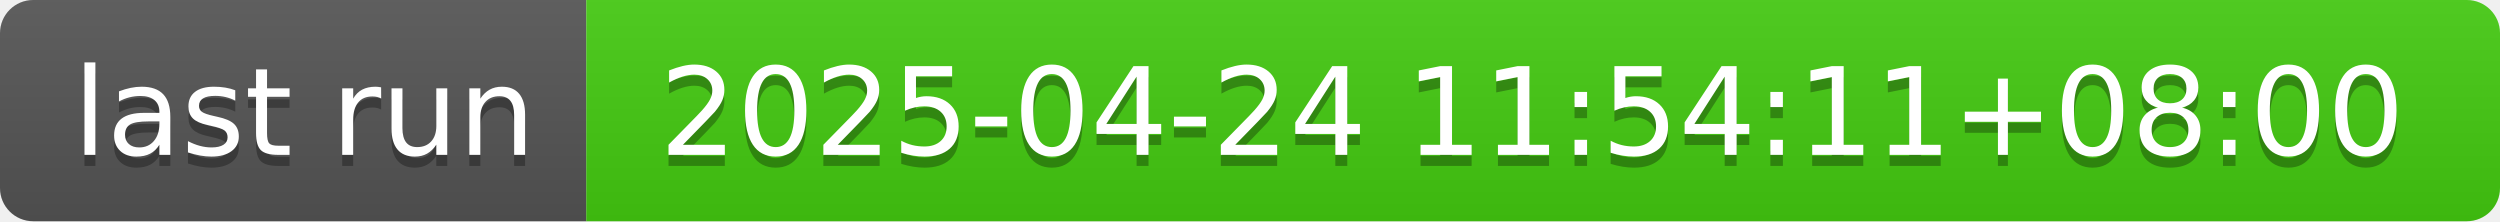
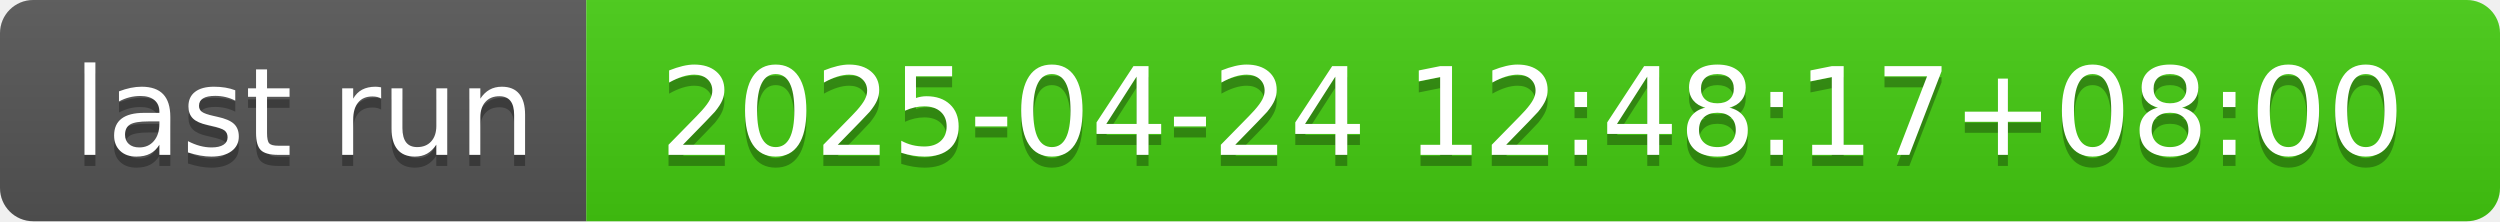
- <svg xmlns="http://www.w3.org/2000/svg" width="226" height="20" role="img" aria-label="last run: 2025-04-24 11:54:11+08:00">
+ <svg xmlns="http://www.w3.org/2000/svg" width="226" height="20" role="img" aria-label="last run: 2025-04-24 12:48:17+08:00">
  <linearGradient id="s" x2="0" y2="100%">
    <stop offset="0" stop-color="#bbb" stop-opacity=".1" />
    <stop offset="1" stop-opacity=".1" />
  </linearGradient>
  <clipPath id="r">
    <rect width="226" height="20" rx="3" fill="#fff" />
  </clipPath>
  <g clip-path="url(#r)">
    <rect width="53" height="20" fill="#555" />
    <rect x="53" width="173" height="20" fill="#4c1" />
    <rect width="226" height="20" fill="url(#s)" />
  </g>
  <g fill="#fff" text-anchor="middle" font-family="Verdana,Geneva,DejaVu Sans,sans-serif" text-rendering="geometricPrecision" font-size="110">
    <text aria-hidden="true" x="275" y="150" fill="#010101" fill-opacity=".3" transform="scale(.1)" textLength="430">last run</text>
    <text x="275" y="140" transform="scale(.1)" fill="#fff" textLength="430">last run</text>
-     <text aria-hidden="true" x="1385" y="150" fill="#010101" fill-opacity=".3" transform="scale(.1)" textLength="1630">2025-04-24 11:54:11+08:00</text>
-     <text x="1385" y="140" transform="scale(.1)" fill="#fff" textLength="1630">2025-04-24 11:54:11+08:00</text>
+     <text aria-hidden="true" x="1385" y="150" fill="#010101" fill-opacity=".3" transform="scale(.1)" textLength="1630">2025-04-24 12:48:17+08:00</text>
+     <text x="1385" y="140" transform="scale(.1)" fill="#fff" textLength="1630">2025-04-24 12:48:17+08:00</text>
  </g>
</svg>
